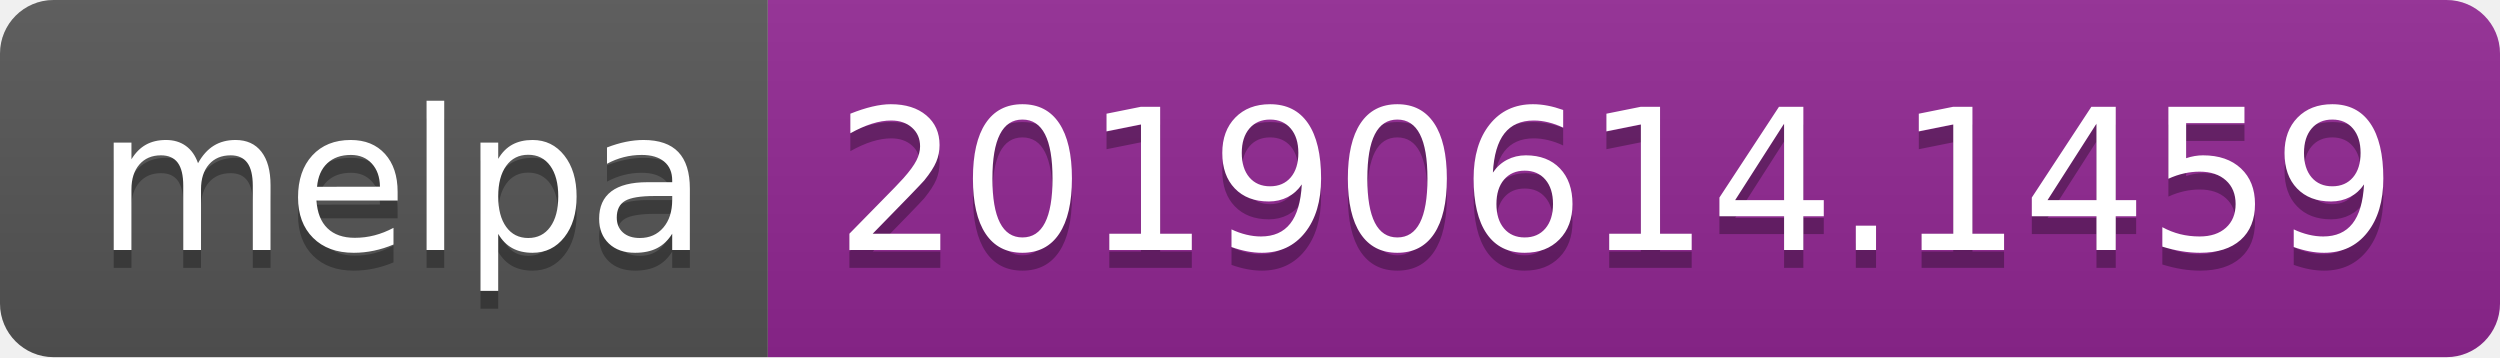
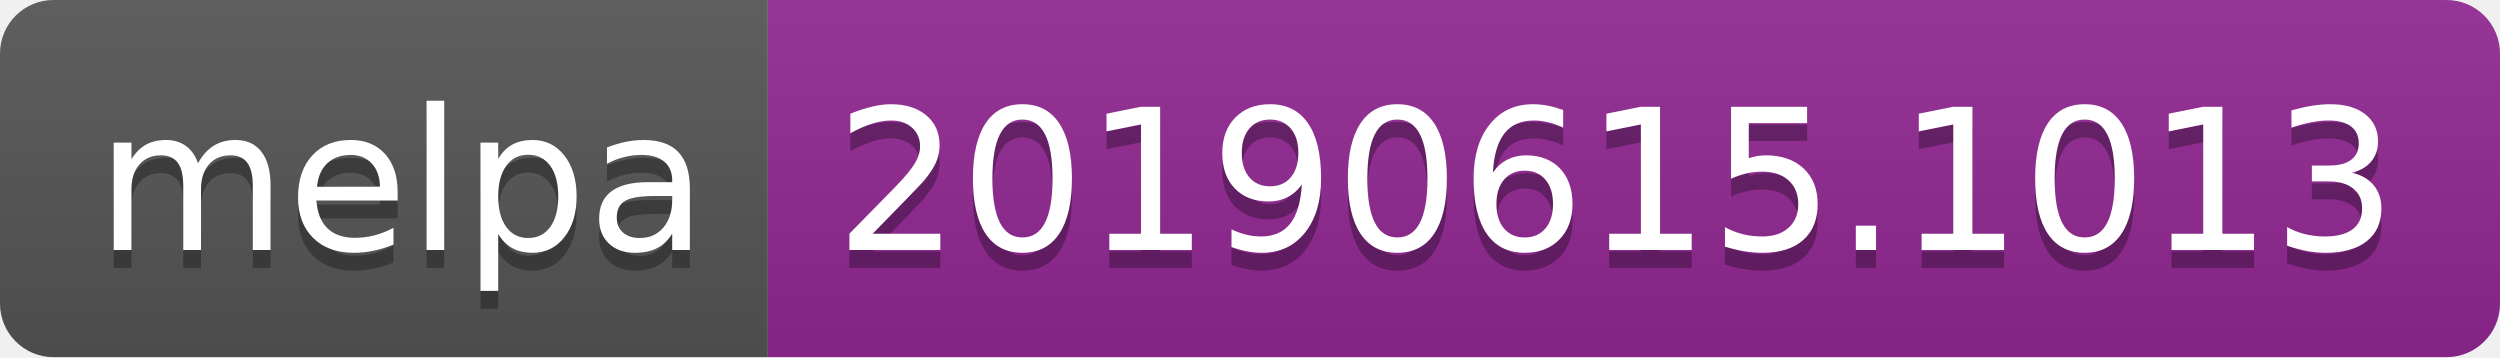
<svg xmlns="http://www.w3.org/2000/svg" width="140" height="20">
  <linearGradient id="b" x2="0" y2="100%">
    <stop offset="0" stop-color="#bbb" stop-opacity=".1" />
    <stop offset="1" stop-opacity=".1" />
  </linearGradient>
  <clipPath id="a">
    <rect width="140" height="20" rx="3" fill="#fff" />
  </clipPath>
  <g clip-path="url(#a)">
    <path fill="#555" d="M0 0h43v20H0z" />
    <path fill="#922793" d="M43 0h97v20H43z" />
    <path fill="url(#b)" d="M0 0h140v20H0z" />
  </g>
  <g fill="#fff" text-anchor="middle" font-family="DejaVu Sans,Verdana,Geneva,sans-serif" font-size="110">
    <text x="225" y="150" fill="#010101" fill-opacity=".3" transform="scale(.1)" textLength="330">melpa</text>
    <text x="225" y="140" transform="scale(.1)" textLength="330">melpa</text>
-     <text x="905" y="150" fill="#010101" fill-opacity=".3" transform="scale(.1)" textLength="870">20190614.1459</text>
-     <text x="905" y="140" transform="scale(.1)" textLength="870">20190614.1459</text>
+     <text x="905" y="150" fill="#010101" fill-opacity=".3" transform="scale(.1)" textLength="870">20190615.1013</text>
+     <text x="905" y="140" transform="scale(.1)" textLength="870">20190615.1013</text>
  </g>
</svg>
